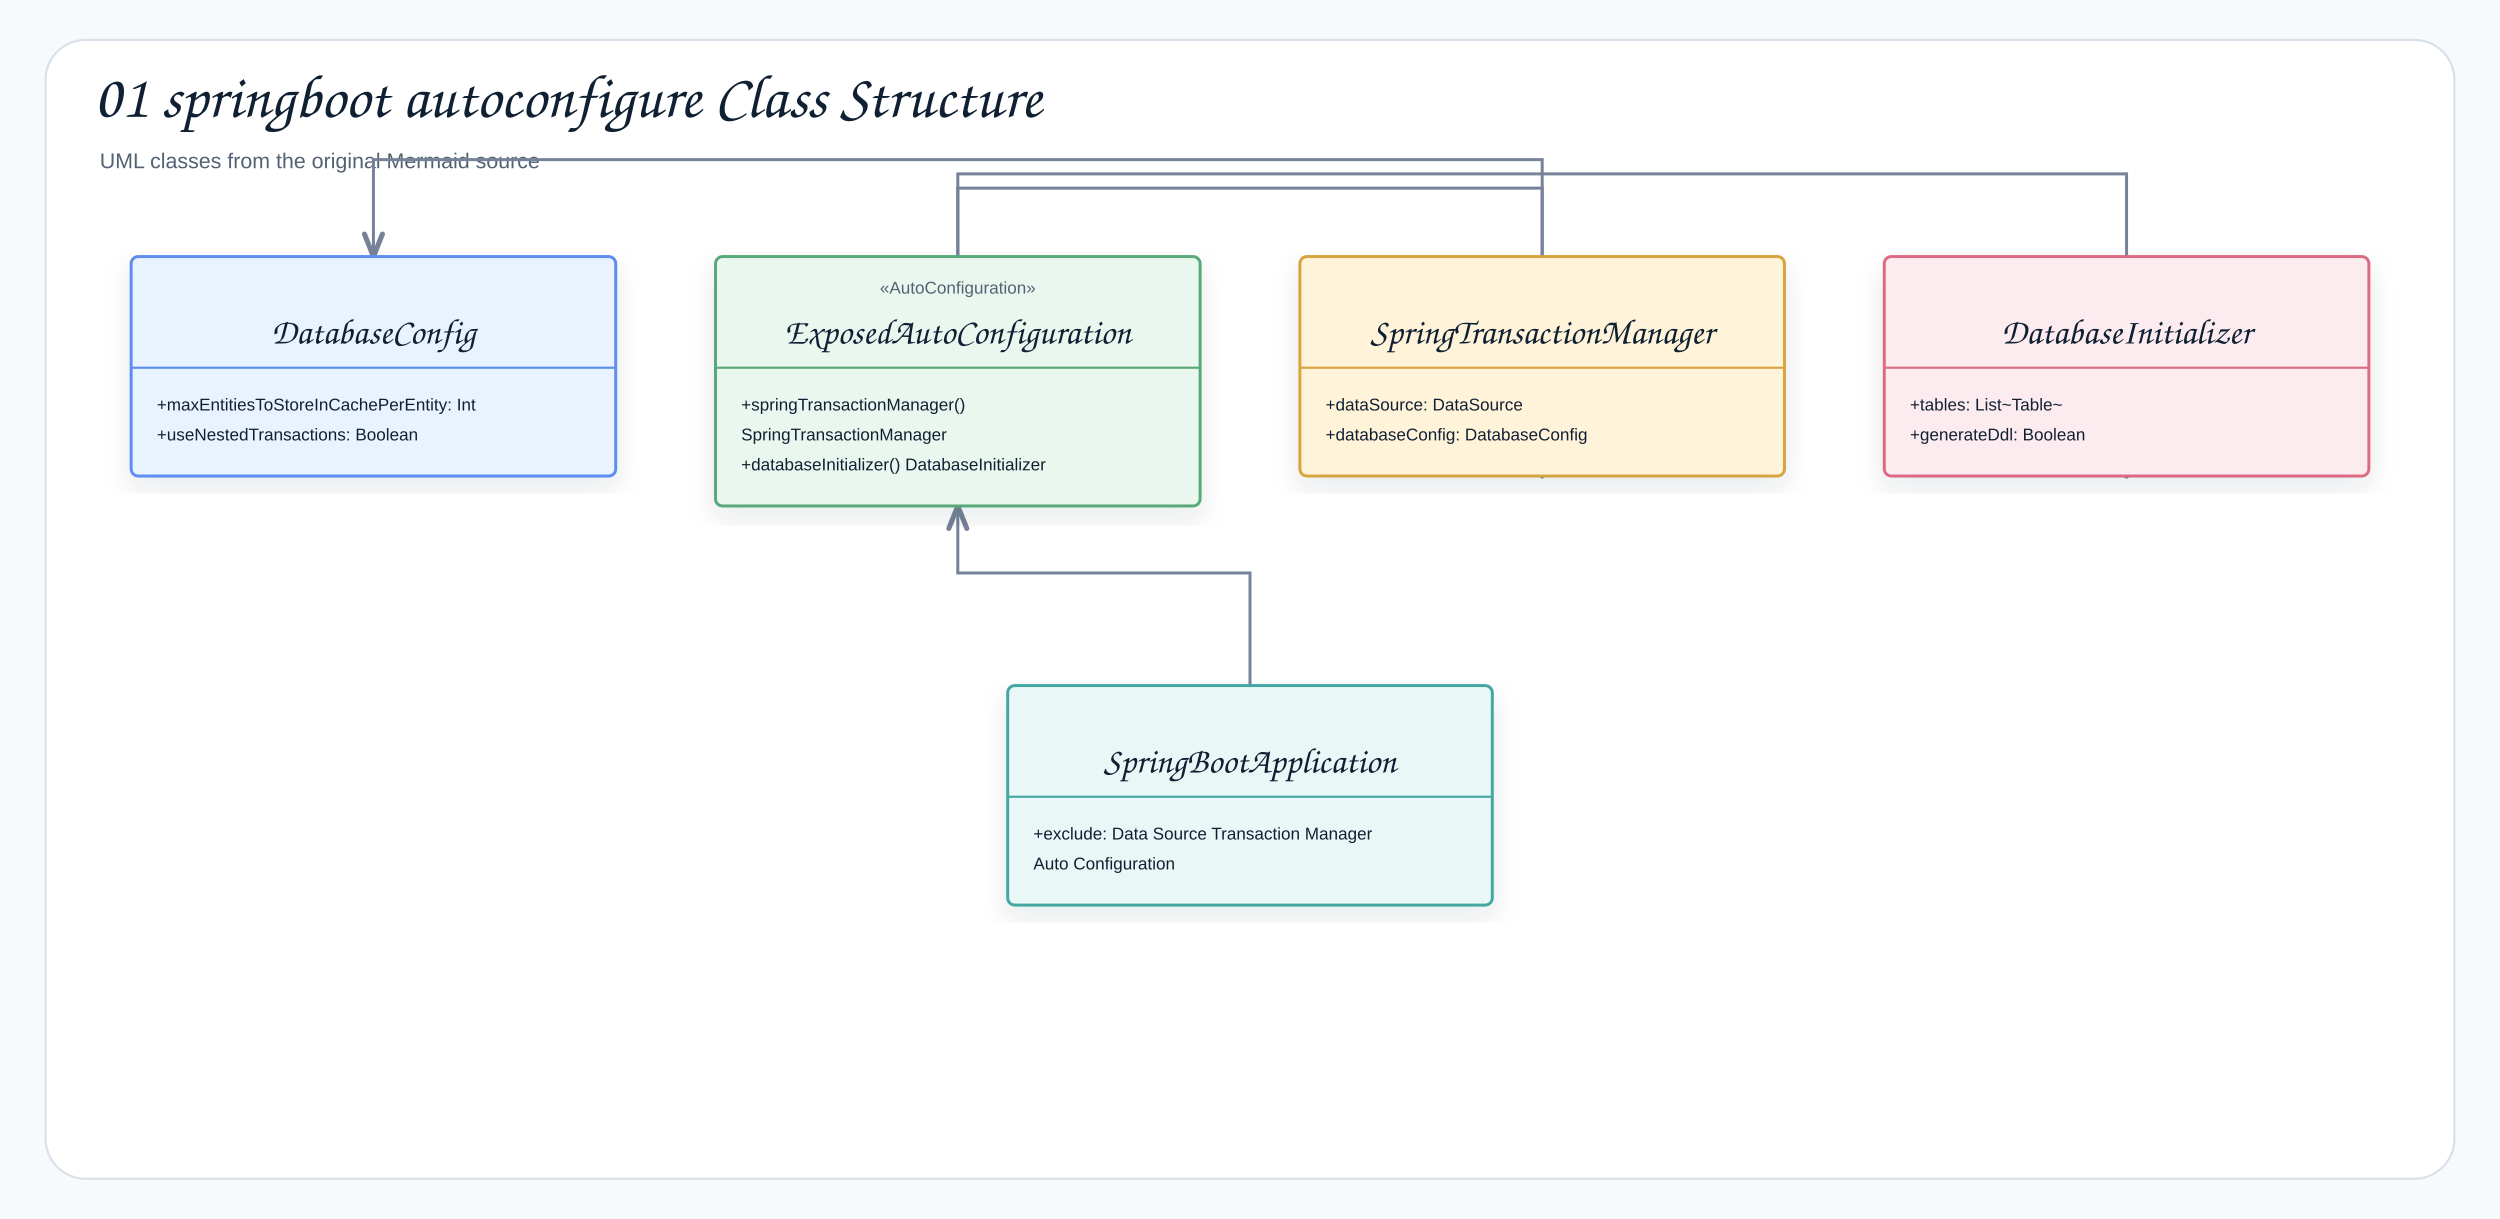
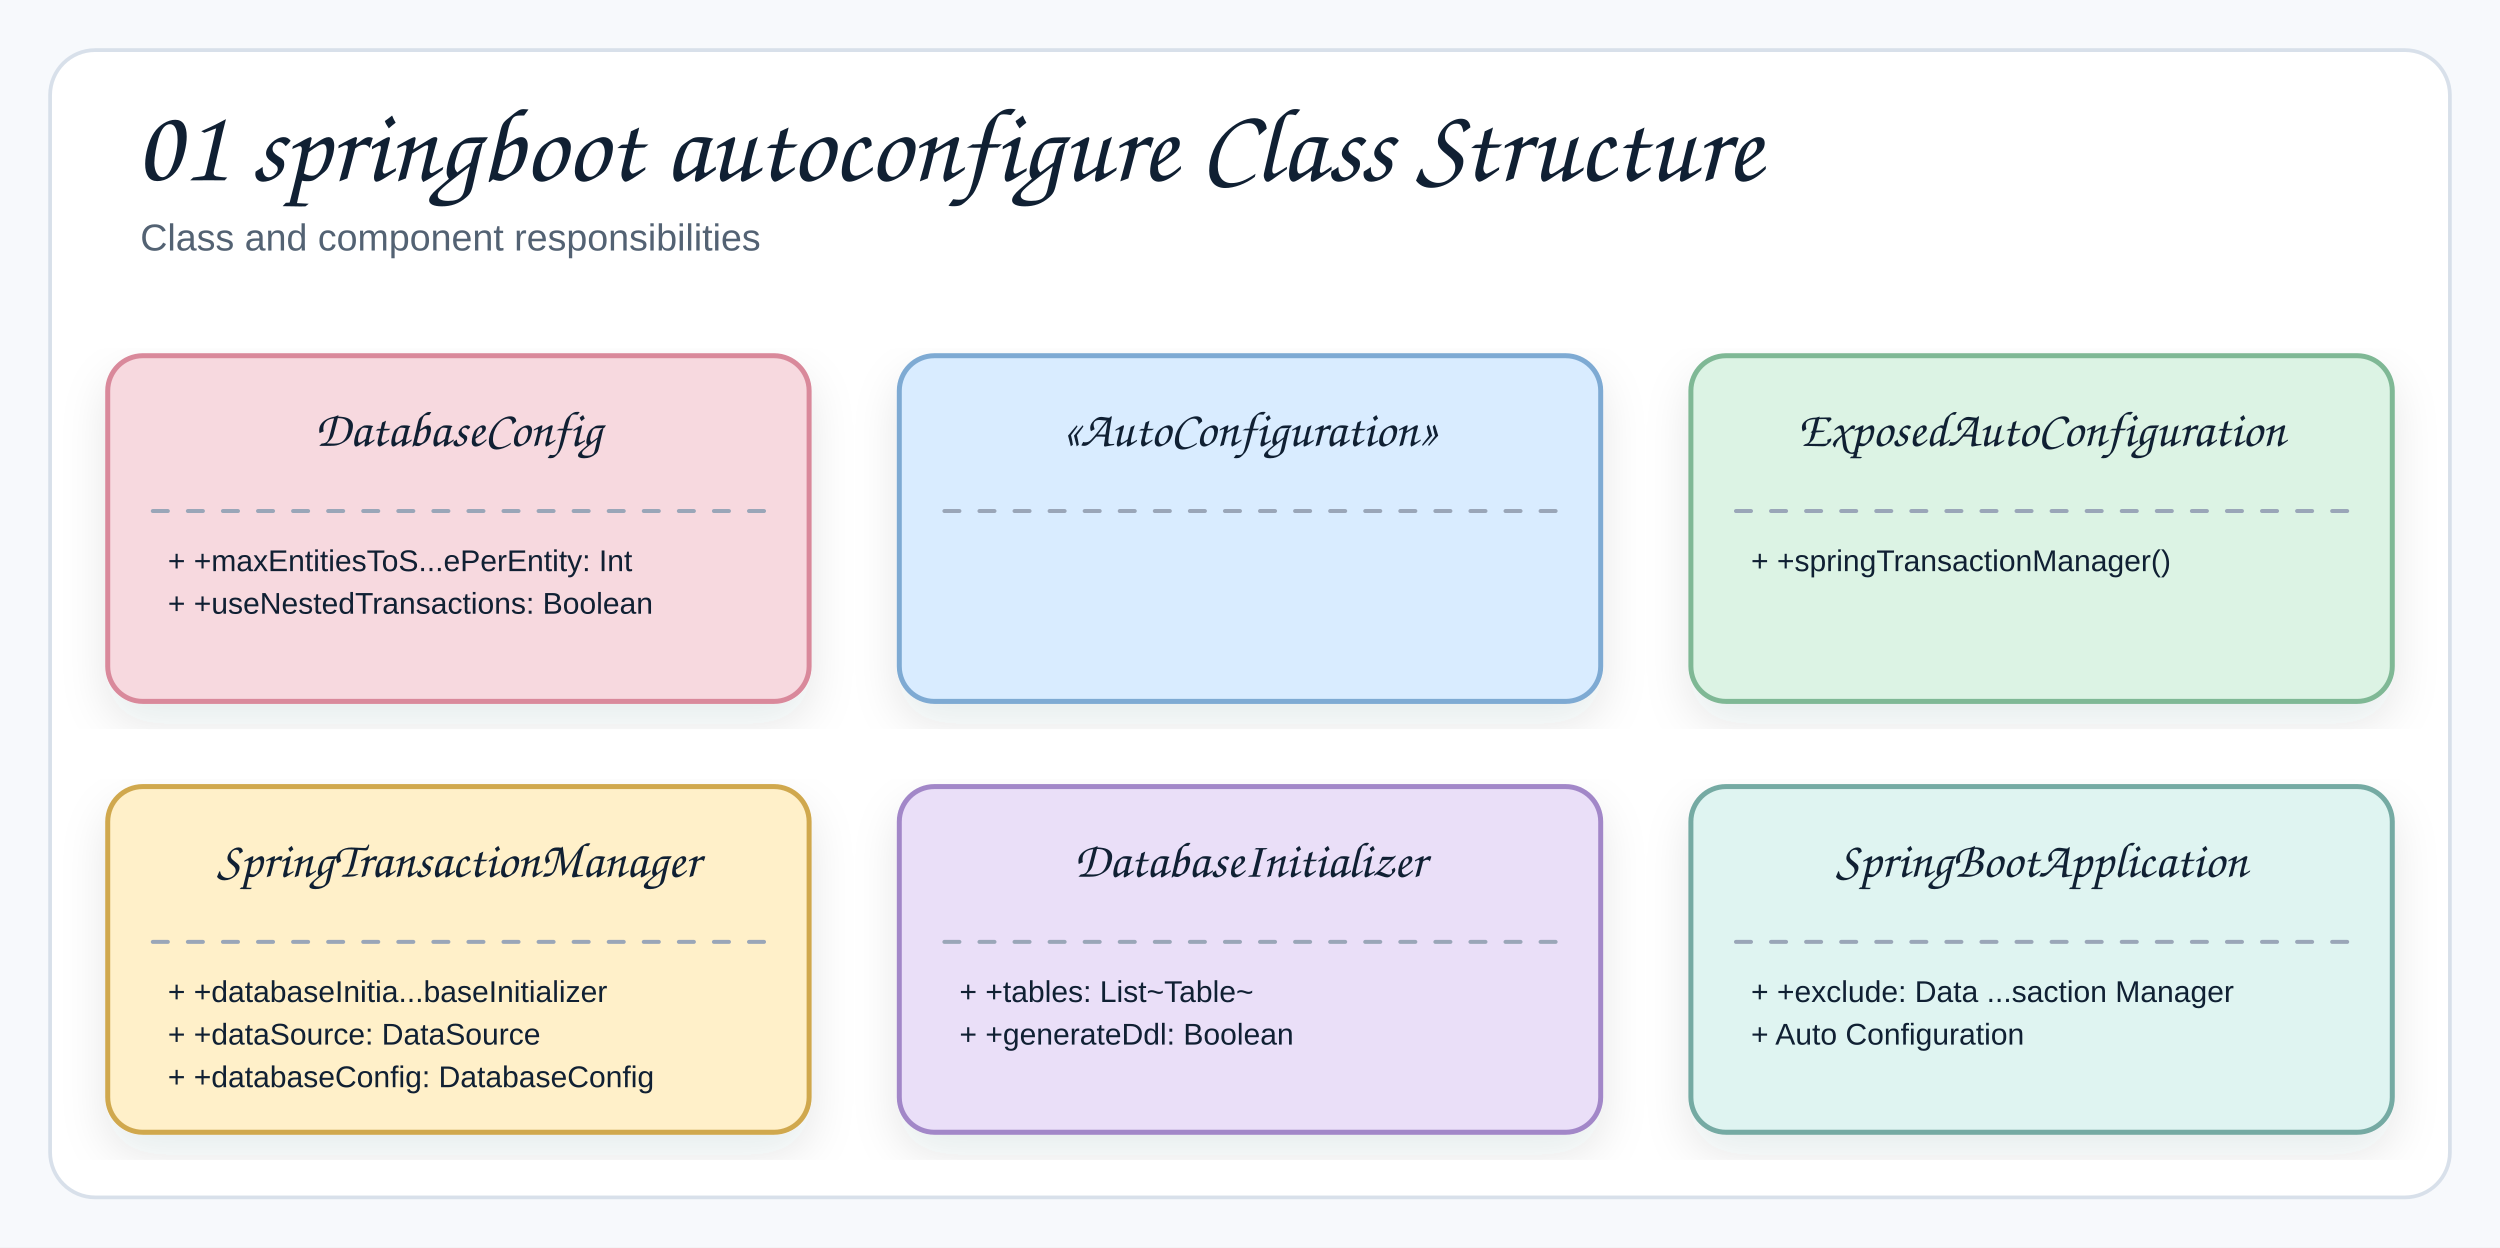
- <svg xmlns="http://www.w3.org/2000/svg" width="1754" height="855" viewBox="0 0 1754 855" role="img" aria-label="01 springboot autoconfigure Class Structure">
+ <svg xmlns="http://www.w3.org/2000/svg" width="998" height="498" viewBox="0 0 998 498" role="img" aria-label="01 springboot autoconfigure Class Structure">
  <defs>
    <filter id="shadow" x="-8%" y="-8%" width="116%" height="116%">
      <feDropShadow dx="0" dy="8" stdDeviation="9" flood-color="#1f2937" flood-opacity="0.10" />
    </filter>
-     <marker id="openArrow" markerWidth="10" markerHeight="8" refX="8.5" refY="4" orient="auto" markerUnits="strokeWidth">
-       <path d="M 1 1 L 8.5 4 L 1 7" fill="none" stroke="#758297" stroke-width="1.7" stroke-linecap="round" stroke-linejoin="round" />
-     </marker>
-     <marker id="inherit" markerWidth="11" markerHeight="10" refX="9.5" refY="5" orient="auto" markerUnits="strokeWidth">
-       <path d="M 0.5 1 L 9.5 5 L 0.5 9 Z" fill="#ffffff" stroke="#758297" stroke-width="1.7" />
+     <marker id="openArrow" markerWidth="12" markerHeight="10" refX="10" refY="5" orient="auto" markerUnits="strokeWidth">
+       <path d="M 1 1 L 10 5 L 1 9" fill="none" stroke="#758297" stroke-width="1.8" stroke-linecap="round" stroke-linejoin="round" />
    </marker>
    <style>
-     .canvas{fill:#f7f9fc}.frame{fill:#fff;stroke:#d8e0ea;stroke-width:1.5}
-     .title{font-family:"Architects Daughter","Comic Sans MS","Comic Sans",cursive;font-size:43px;font-weight:400;fill:#102033}
-     .subtitle{font-family:"Comic Sans MS","Comic Sans","Comic Neue",Arial,sans-serif;font-size:15px;font-weight:400;fill:#536273}
-     .label{font-family:"Architects Daughter","Comic Sans MS","Comic Sans",cursive;font-size:25px;font-weight:400;fill:#102033}
-     .smallLabel{font-family:"Architects Daughter","Comic Sans MS","Comic Sans",cursive;font-size:21px;font-weight:400;fill:#102033}
-     .mono{font-family:"Comic Sans MS","Comic Sans","Comic Neue",Arial,sans-serif;font-size:12px;font-weight:400;fill:#102033}
-     .small{font-family:"Comic Sans MS","Comic Sans","Comic Neue",Arial,sans-serif;font-size:12px;font-weight:400;fill:#536273}
-     .strong{font-family:"Comic Sans MS","Comic Sans","Comic Neue",Arial,sans-serif;font-size:13px;font-weight:400;fill:#102033}
-     .card{stroke-width:2.1;filter:url(#shadow)}.compartment{stroke-width:1.5;fill:none}
-     .line{stroke:#758297;stroke-width:2.1;fill:none;marker-end:url(#openArrow)}
-     .plainLine{stroke:#758297;stroke-width:2.1;fill:none}
-     .dashed{stroke:#758297;stroke-width:2.1;stroke-dasharray:7 6;fill:none;marker-end:url(#openArrow)}
-     .inheritLine{stroke:#758297;stroke-width:2.2;fill:none;marker-end:url(#inherit)}
-     .implLine{stroke:#758297;stroke-width:2.2;stroke-dasharray:8 7;fill:none;marker-end:url(#inherit)}
-   </style>
+   .canvas{fill:#f7f9fc}
+   .frame{fill:#fff;stroke:#d8e0ea;stroke-width:1.5}
+   .title{font-family:"Architects Daughter","Comic Sans MS","Comic Sans",cursive;font-size:42px;font-weight:400;fill:#102033}
+   .subtitle{font-family:"Comic Sans MS","Comic Sans","Comic Neue",Arial,sans-serif;font-size:15px;font-weight:400;fill:#536273}
+   .label{font-family:"Architects Daughter","Comic Sans MS","Comic Sans",cursive;font-size:24px;font-weight:400;fill:#102033}
+   .smallLabel{font-family:"Architects Daughter","Comic Sans MS","Comic Sans",cursive;font-size:20px;font-weight:400;fill:#102033}
+   .mono{font-family:"Comic Sans MS","Comic Sans","Comic Neue",Arial,sans-serif;font-size:12px;font-weight:400;fill:#102033}
+   .small{font-family:"Comic Sans MS","Comic Sans","Comic Neue",Arial,sans-serif;font-size:12px;font-weight:400;fill:#536273}
+   .strong{font-family:"Comic Sans MS","Comic Sans","Comic Neue",Arial,sans-serif;font-size:13px;font-weight:400;fill:#102033}
+   .card{stroke-width:2;filter:url(#shadow)}
+   .line{fill:none;stroke:#758297;stroke-width:2.1;stroke-linecap:round;stroke-linejoin:round}
+   .dash{fill:none;stroke:#9aa6b8;stroke-width:1.6;stroke-linecap:round;stroke-dasharray:6 8}
+   .note{fill:#ffffff;stroke:#d8e0ea;stroke-width:1.2}
+ </style>
  </defs>
-   <rect class="canvas" width="1754" height="855" />
-   <rect class="frame" x="32" y="28" width="1690" height="799" rx="28" />
-   <text class="title" x="66" y="82">01 springboot autoconfigure Class Structure</text>
-   <text class="subtitle" x="70" y="118">UML classes from the original Mermaid source</text>
-   <path class="line" d="M1082 334 L1082 112 L262 112 L262 180" />
-   <path class="line" d="M672 180 L672 122 L1492 122 L1492 334" />
-   <path class="line" d="M672 180 L672 132 L1082 132 L1082 334" />
-   <path class="line" d="M877 481 L877 402 L672 402 L672 355" />
-   <g transform="translate(92,180)">
-     <rect class="card" x="0" y="0" width="340" height="154" rx="5" fill="#E8F3FF" stroke="#5B8DEF" />
-     <line class="compartment" x1="0" y1="78" x2="340" y2="78" stroke="#5B8DEF" />
-     <text class="small" x="170" y="26" text-anchor="middle" />
-     <text class="label" x="170" y="61" text-anchor="middle">DatabaseConfig</text>
-     <text class="mono" x="18" y="108">+maxEntitiesToStoreInCachePerEntity: Int</text>
-     <text class="mono" x="18" y="129">+useNestedTransactions: Boolean</text>
-   </g>
-   <g transform="translate(502,180)">
-     <rect class="card" x="0" y="0" width="340" height="175" rx="5" fill="#EAF7EF" stroke="#58A978" />
-     <line class="compartment" x1="0" y1="78" x2="340" y2="78" stroke="#58A978" />
-     <text class="small" x="170" y="26" text-anchor="middle">«AutoConfiguration»</text>
-     <text class="label" x="170" y="61" text-anchor="middle">ExposedAutoConfiguration</text>
-     <text class="mono" x="18" y="108">+springTransactionManager()</text>
-     <text class="mono" x="18" y="129">SpringTransactionManager</text>
-     <text class="mono" x="18" y="150">+databaseInitializer() DatabaseInitializer</text>
-   </g>
-   <g transform="translate(912,180)">
-     <rect class="card" x="0" y="0" width="340" height="154" rx="5" fill="#FFF3D9" stroke="#D6A441" />
-     <line class="compartment" x1="0" y1="78" x2="340" y2="78" stroke="#D6A441" />
-     <text class="small" x="170" y="26" text-anchor="middle" />
-     <text class="label" x="170" y="61" text-anchor="middle">SpringTransactionManager</text>
-     <text class="mono" x="18" y="108">+dataSource: DataSource</text>
-     <text class="mono" x="18" y="129">+databaseConfig: DatabaseConfig</text>
-   </g>
-   <g transform="translate(1322,180)">
-     <rect class="card" x="0" y="0" width="340" height="154" rx="5" fill="#FDECEF" stroke="#DC6B82" />
-     <line class="compartment" x1="0" y1="78" x2="340" y2="78" stroke="#DC6B82" />
-     <text class="small" x="170" y="26" text-anchor="middle" />
-     <text class="label" x="170" y="61" text-anchor="middle">DatabaseInitializer</text>
-     <text class="mono" x="18" y="108">+tables: List~Table~</text>
-     <text class="mono" x="18" y="129">+generateDdl: Boolean</text>
-   </g>
-   <g transform="translate(707,481)">
-     <rect class="card" x="0" y="0" width="340" height="154" rx="5" fill="#E9F7F6" stroke="#45A7A1" />
-     <line class="compartment" x1="0" y1="78" x2="340" y2="78" stroke="#45A7A1" />
-     <text class="small" x="170" y="26" text-anchor="middle" />
-     <text class="label" x="170" y="61" text-anchor="middle">SpringBootApplication</text>
-     <text class="mono" x="18" y="108">+exclude: Data Source Transaction Manager</text>
-     <text class="mono" x="18" y="129">Auto Configuration</text>
-   </g>
+   <rect class="canvas" x="0" y="0" width="998" height="100%" />
+   <rect class="frame" x="20" y="20" width="958" height="458" rx="18" />
+   <text class="title" x="54" y="72">01 springboot autoconfigure Class Structure</text>
+   <text class="subtitle" x="56" y="100">Class and component responsibilities</text>
+   <rect class="card" x="43" y="142" width="280" height="138" rx="14" fill="#f7d9df" stroke="#d9899b" />
+   <text class="smallLabel" x="183" y="178" text-anchor="middle">DatabaseConfig</text>
+   <line class="dash" x1="61" y1="204" x2="305" y2="204" />
+   <text class="mono" x="67" y="228">+ +maxEntitiesToS...ePerEntity: Int</text>
+   <text class="mono" x="67" y="245">+ +useNestedTransactions: Boolean</text>
+   <rect class="card" x="359" y="142" width="280" height="138" rx="14" fill="#d9ecff" stroke="#7eaad3" />
+   <text class="smallLabel" x="499" y="178" text-anchor="middle">«AutoConfiguration»</text>
+   <line class="dash" x1="377" y1="204" x2="621" y2="204" />
+   <rect class="card" x="675" y="142" width="280" height="138" rx="14" fill="#dcf3e4" stroke="#7fb895" />
+   <text class="smallLabel" x="815" y="178" text-anchor="middle">ExposedAutoConfiguration</text>
+   <line class="dash" x1="693" y1="204" x2="937" y2="204" />
+   <text class="mono" x="699" y="228">+ +springTransactionManager()</text>
+   <rect class="card" x="43" y="314" width="280" height="138" rx="14" fill="#fff0c9" stroke="#d0a84e" />
+   <text class="smallLabel" x="183" y="350" text-anchor="middle">SpringTransactionManager</text>
+   <line class="dash" x1="61" y1="376" x2="305" y2="376" />
+   <text class="mono" x="67" y="400">+ +databaseInitia...baseInitializer</text>
+   <text class="mono" x="67" y="417">+ +dataSource: DataSource</text>
+   <text class="mono" x="67" y="434">+ +databaseConfig: DatabaseConfig</text>
+   <rect class="card" x="359" y="314" width="280" height="138" rx="14" fill="#eadff8" stroke="#a287c8" />
+   <text class="smallLabel" x="499" y="350" text-anchor="middle">DatabaseInitializer</text>
+   <line class="dash" x1="377" y1="376" x2="621" y2="376" />
+   <text class="mono" x="383" y="400">+ +tables: List~Table~</text>
+   <text class="mono" x="383" y="417">+ +generateDdl: Boolean</text>
+   <rect class="card" x="675" y="314" width="280" height="138" rx="14" fill="#dff4f1" stroke="#75aaa3" />
+   <text class="smallLabel" x="815" y="350" text-anchor="middle">SpringBootApplication</text>
+   <line class="dash" x1="693" y1="376" x2="937" y2="376" />
+   <text class="mono" x="699" y="400">+ +exclude: Data ...saction Manager</text>
+   <text class="mono" x="699" y="417">+ Auto Configuration</text>
</svg>
